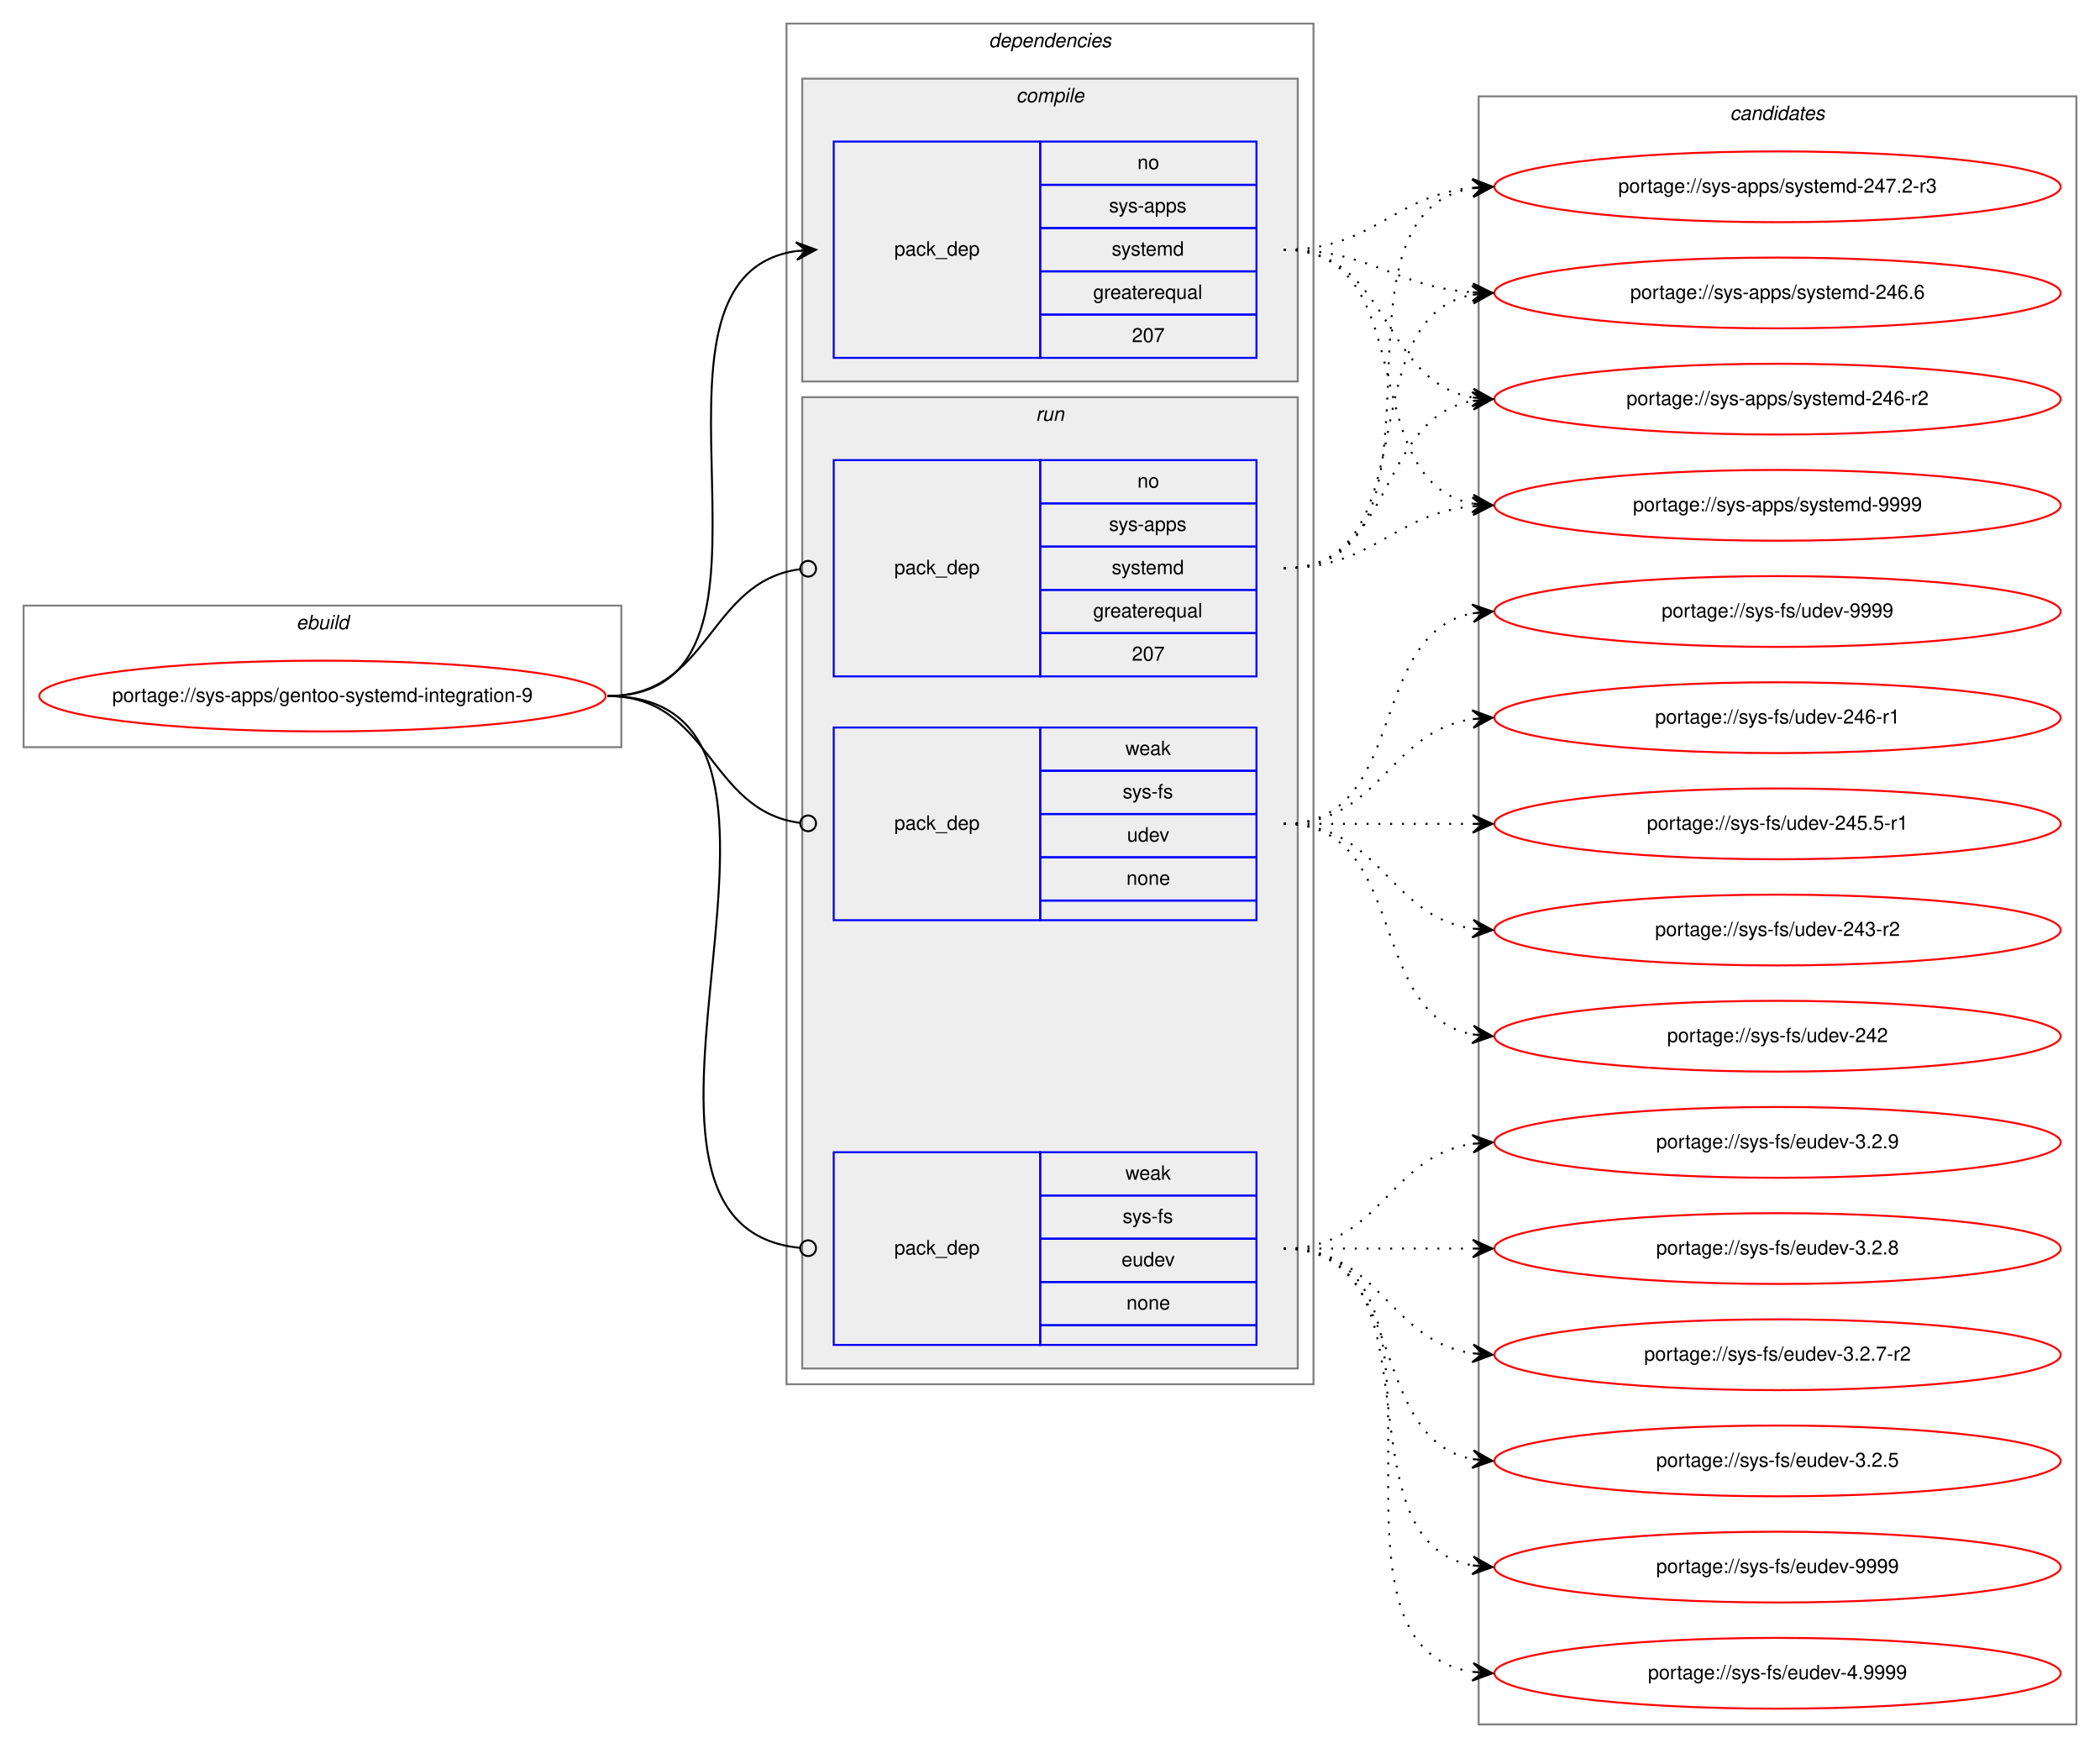
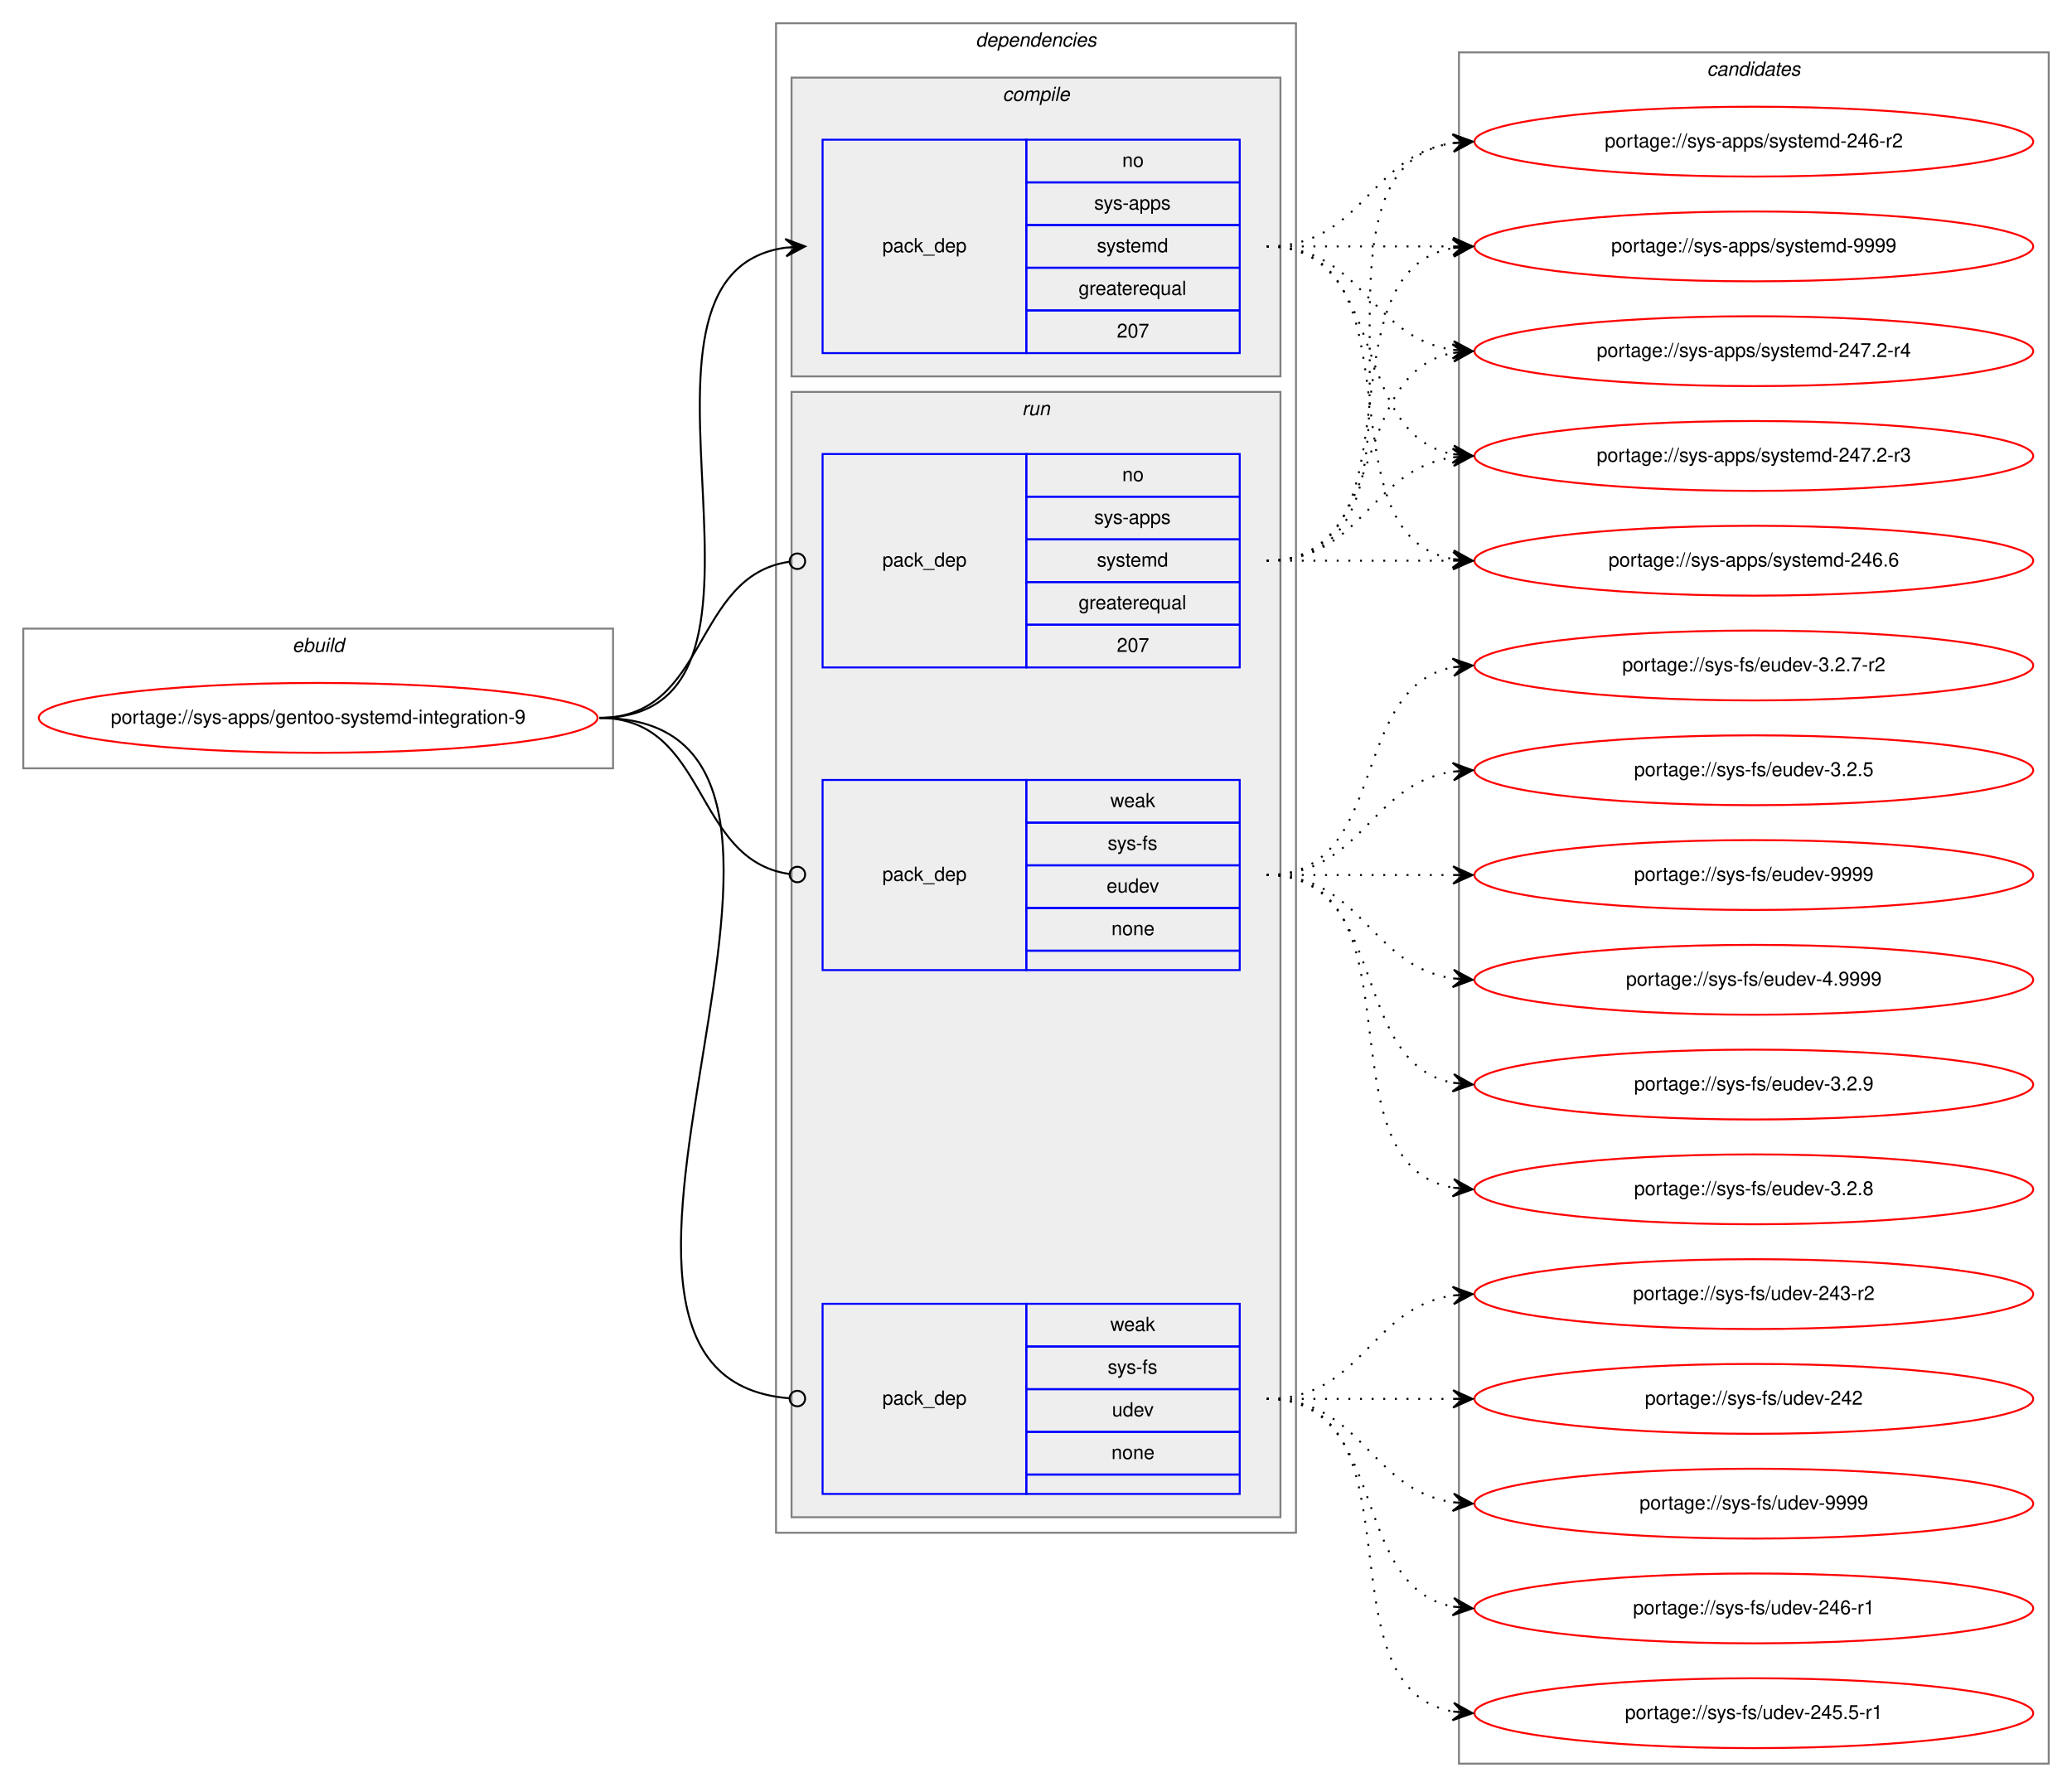
- <svg xmlns="http://www.w3.org/2000/svg" xmlns:xlink="http://www.w3.org/1999/xlink" width="1068pt" height="889pt" viewBox="0.00 0.00 1068.00 889.00">
-   <g id="graph0" class="graph" transform="scale(1 1) rotate(0) translate(4 885)">
-     <polygon fill="white" stroke="transparent" points="-4,4 -4,-885 1064,-885 1064,4 -4,4" />
+ <svg xmlns="http://www.w3.org/2000/svg" xmlns:xlink="http://www.w3.org/1999/xlink" width="1068pt" height="921pt" viewBox="0.00 0.00 1068.00 921.00">
+   <g id="graph0" class="graph" transform="scale(1 1) rotate(0) translate(4 917)">
+     <polygon fill="white" stroke="transparent" points="-4,4 -4,-917 1064,-917 1064,4 -4,4" />
    <g id="clust1" class="cluster">
-       <polygon fill="none" stroke="gray" points="8,-505 8,-577 312,-577 312,-505 8,-505" />
-       <text text-anchor="start" x="146.66" y="-565" font-family="Helvetica,sans-Serif" font-style="italic" font-size="10.00">ebuild</text>
+       <polygon fill="none" stroke="gray" points="8,-521 8,-593 312,-593 312,-521 8,-521" />
+       <text text-anchor="start" x="146.66" y="-581" font-family="Helvetica,sans-Serif" font-style="italic" font-size="10.00">ebuild</text>
    </g>
    <g id="clust2" class="cluster">
-       <polygon fill="none" stroke="gray" points="396,-181 396,-873 664,-873 664,-181 396,-181" />
-       <text text-anchor="start" x="498.88" y="-861" font-family="Helvetica,sans-Serif" font-style="italic" font-size="10.00">dependencies</text>
+       <polygon fill="none" stroke="gray" points="396,-127 396,-905 664,-905 664,-127 396,-127" />
+       <text text-anchor="start" x="498.88" y="-893" font-family="Helvetica,sans-Serif" font-style="italic" font-size="10.00">dependencies</text>
    </g>
    <g id="clust3" class="cluster">
-       <polygon fill="#eeeeee" stroke="gray" points="404,-691 404,-845 656,-845 656,-691 404,-691" />
-       <text text-anchor="start" x="512.78" y="-833" font-family="Helvetica,sans-Serif" font-style="italic" font-size="10.00">compile</text>
+       <polygon fill="#eeeeee" stroke="gray" points="404,-723 404,-877 656,-877 656,-723 404,-723" />
+       <text text-anchor="start" x="512.78" y="-865" font-family="Helvetica,sans-Serif" font-style="italic" font-size="10.00">compile</text>
    </g>
    <g id="clust6" class="cluster">
-       <polygon fill="#eeeeee" stroke="gray" points="404,-189 404,-683 656,-683 656,-189 404,-189" />
-       <text text-anchor="start" x="522.78" y="-671" font-family="Helvetica,sans-Serif" font-style="italic" font-size="10.00">run</text>
+       <polygon fill="#eeeeee" stroke="gray" points="404,-135 404,-715 656,-715 656,-135 404,-135" />
+       <text text-anchor="start" x="522.78" y="-703" font-family="Helvetica,sans-Serif" font-style="italic" font-size="10.00">run</text>
    </g>
    <g id="clust10" class="cluster">
-       <polygon fill="none" stroke="gray" points="748,-8 748,-836 1052,-836 1052,-8 748,-8" />
-       <text text-anchor="start" x="875.82" y="-824" font-family="Helvetica,sans-Serif" font-style="italic" font-size="10.00">candidates</text>
+       <polygon fill="none" stroke="gray" points="748,-8 748,-890 1052,-890 1052,-8 748,-8" />
+       <text text-anchor="start" x="875.82" y="-878" font-family="Helvetica,sans-Serif" font-style="italic" font-size="10.00">candidates</text>
    </g>
    <g id="node1" class="node">
      <g id="a_node1">
        <a xlink:href="../sys-apps/gentoo-systemd-integration-9.svg" xlink:title="portage://sys-apps/gentoo-systemd-integration-9">
-           <ellipse fill="none" stroke="red" cx="160" cy="-531" rx="144" ry="18" />
-           <text text-anchor="middle" x="160" y="-528" font-family="Helvetica,sans-Serif" font-size="10.00">portage://sys-apps/gentoo-systemd-integration-9</text>
+           <ellipse fill="none" stroke="red" cx="160" cy="-547" rx="144" ry="18" />
+           <text text-anchor="middle" x="160" y="-544" font-family="Helvetica,sans-Serif" font-size="10.00">portage://sys-apps/gentoo-systemd-integration-9</text>
        </a>
      </g>
    </g>
    <g id="node2" class="node">
-       <polygon fill="none" stroke="blue" points="420,-703 420,-813 525,-813 525,-703 420,-703" />
-       <text text-anchor="start" x="450.82" y="-755" font-family="Helvetica,sans-Serif" font-size="10.00">pack_dep</text>
-       <polygon fill="none" stroke="blue" points="525,-791 525,-813 635,-813 635,-791 525,-791" />
-       <text text-anchor="start" x="574.44" y="-799" font-family="Helvetica,sans-Serif" font-size="10.00">no</text>
-       <polygon fill="none" stroke="blue" points="525,-769 525,-791 635,-791 635,-769 525,-769" />
-       <text text-anchor="start" x="560" y="-777" font-family="Helvetica,sans-Serif" font-size="10.00">sys-apps</text>
-       <polygon fill="none" stroke="blue" points="525,-747 525,-769 635,-769 635,-747 525,-747" />
-       <text text-anchor="start" x="561.39" y="-755" font-family="Helvetica,sans-Serif" font-size="10.00">systemd</text>
-       <polygon fill="none" stroke="blue" points="525,-725 525,-747 635,-747 635,-725 525,-725" />
-       <text text-anchor="start" x="551.94" y="-733" font-family="Helvetica,sans-Serif" font-size="10.00">greaterequal</text>
-       <polygon fill="none" stroke="blue" points="525,-703 525,-725 635,-725 635,-703 525,-703" />
-       <text text-anchor="start" x="571.66" y="-711" font-family="Helvetica,sans-Serif" font-size="10.00">207</text>
+       <polygon fill="none" stroke="blue" points="420,-735 420,-845 525,-845 525,-735 420,-735" />
+       <text text-anchor="start" x="450.82" y="-787" font-family="Helvetica,sans-Serif" font-size="10.00">pack_dep</text>
+       <polygon fill="none" stroke="blue" points="525,-823 525,-845 635,-845 635,-823 525,-823" />
+       <text text-anchor="start" x="574.44" y="-831" font-family="Helvetica,sans-Serif" font-size="10.00">no</text>
+       <polygon fill="none" stroke="blue" points="525,-801 525,-823 635,-823 635,-801 525,-801" />
+       <text text-anchor="start" x="560" y="-809" font-family="Helvetica,sans-Serif" font-size="10.00">sys-apps</text>
+       <polygon fill="none" stroke="blue" points="525,-779 525,-801 635,-801 635,-779 525,-779" />
+       <text text-anchor="start" x="561.39" y="-787" font-family="Helvetica,sans-Serif" font-size="10.00">systemd</text>
+       <polygon fill="none" stroke="blue" points="525,-757 525,-779 635,-779 635,-757 525,-757" />
+       <text text-anchor="start" x="551.94" y="-765" font-family="Helvetica,sans-Serif" font-size="10.00">greaterequal</text>
+       <polygon fill="none" stroke="blue" points="525,-735 525,-757 635,-757 635,-735 525,-735" />
+       <text text-anchor="start" x="571.66" y="-743" font-family="Helvetica,sans-Serif" font-size="10.00">207</text>
    </g>
    <g id="edge1" class="edge">
-       <path fill="none" stroke="black" d="M305,-531C412.76,-531 306.94,-743.6 400.93,-757.31" />
-       <polygon fill="black" stroke="black" points="411,-758 400.71,-761.8 406.01,-757.66 401.02,-757.31 401.02,-757.31 401.02,-757.31 406.01,-757.66 401.33,-752.82 411,-758 411,-758" />
+       <path fill="none" stroke="black" d="M305,-547C419.26,-547 300.8,-775.51 400.97,-789.35" />
+       <polygon fill="black" stroke="black" points="411,-790 400.73,-793.84 406.01,-789.67 401.02,-789.35 401.02,-789.35 401.02,-789.35 406.01,-789.67 401.31,-784.86 411,-790 411,-790" />
    </g>
    <g id="node3" class="node">
-       <polygon fill="none" stroke="blue" points="420,-541 420,-651 525,-651 525,-541 420,-541" />
-       <text text-anchor="start" x="450.82" y="-593" font-family="Helvetica,sans-Serif" font-size="10.00">pack_dep</text>
-       <polygon fill="none" stroke="blue" points="525,-629 525,-651 635,-651 635,-629 525,-629" />
-       <text text-anchor="start" x="574.44" y="-637" font-family="Helvetica,sans-Serif" font-size="10.00">no</text>
-       <polygon fill="none" stroke="blue" points="525,-607 525,-629 635,-629 635,-607 525,-607" />
-       <text text-anchor="start" x="560" y="-615" font-family="Helvetica,sans-Serif" font-size="10.00">sys-apps</text>
-       <polygon fill="none" stroke="blue" points="525,-585 525,-607 635,-607 635,-585 525,-585" />
-       <text text-anchor="start" x="561.39" y="-593" font-family="Helvetica,sans-Serif" font-size="10.00">systemd</text>
-       <polygon fill="none" stroke="blue" points="525,-563 525,-585 635,-585 635,-563 525,-563" />
-       <text text-anchor="start" x="551.94" y="-571" font-family="Helvetica,sans-Serif" font-size="10.00">greaterequal</text>
-       <polygon fill="none" stroke="blue" points="525,-541 525,-563 635,-563 635,-541 525,-541" />
-       <text text-anchor="start" x="571.66" y="-549" font-family="Helvetica,sans-Serif" font-size="10.00">207</text>
+       <polygon fill="none" stroke="blue" points="420,-573 420,-683 525,-683 525,-573 420,-573" />
+       <text text-anchor="start" x="450.82" y="-625" font-family="Helvetica,sans-Serif" font-size="10.00">pack_dep</text>
+       <polygon fill="none" stroke="blue" points="525,-661 525,-683 635,-683 635,-661 525,-661" />
+       <text text-anchor="start" x="574.44" y="-669" font-family="Helvetica,sans-Serif" font-size="10.00">no</text>
+       <polygon fill="none" stroke="blue" points="525,-639 525,-661 635,-661 635,-639 525,-639" />
+       <text text-anchor="start" x="560" y="-647" font-family="Helvetica,sans-Serif" font-size="10.00">sys-apps</text>
+       <polygon fill="none" stroke="blue" points="525,-617 525,-639 635,-639 635,-617 525,-617" />
+       <text text-anchor="start" x="561.39" y="-625" font-family="Helvetica,sans-Serif" font-size="10.00">systemd</text>
+       <polygon fill="none" stroke="blue" points="525,-595 525,-617 635,-617 635,-595 525,-595" />
+       <text text-anchor="start" x="551.94" y="-603" font-family="Helvetica,sans-Serif" font-size="10.00">greaterequal</text>
+       <polygon fill="none" stroke="blue" points="525,-573 525,-595 635,-595 635,-573 525,-573" />
+       <text text-anchor="start" x="571.66" y="-581" font-family="Helvetica,sans-Serif" font-size="10.00">207</text>
    </g>
    <g id="edge2" class="edge">
-       <path fill="none" stroke="black" d="M305,-531C357.35,-531 356.05,-589.33 402.74,-595.48" />
-       <ellipse fill="none" stroke="black" cx="407.01" cy="-595.75" rx="4" ry="4" />
+       <path fill="none" stroke="black" d="M305,-547C361.4,-547 352.77,-620.28 402.81,-627.44" />
+       <ellipse fill="none" stroke="black" cx="407.01" cy="-627.73" rx="4" ry="4" />
    </g>
    <g id="node4" class="node">
-       <polygon fill="none" stroke="blue" points="420,-201 420,-299 525,-299 525,-201 420,-201" />
-       <text text-anchor="start" x="450.82" y="-247" font-family="Helvetica,sans-Serif" font-size="10.00">pack_dep</text>
-       <polygon fill="none" stroke="blue" points="525,-277 525,-299 635,-299 635,-277 525,-277" />
-       <text text-anchor="start" x="568.33" y="-285" font-family="Helvetica,sans-Serif" font-size="10.00">weak</text>
-       <polygon fill="none" stroke="blue" points="525,-255 525,-277 635,-277 635,-255 525,-255" />
-       <text text-anchor="start" x="566.95" y="-263" font-family="Helvetica,sans-Serif" font-size="10.00">sys-fs</text>
-       <polygon fill="none" stroke="blue" points="525,-233 525,-255 635,-255 635,-233 525,-233" />
-       <text text-anchor="start" x="566.38" y="-241" font-family="Helvetica,sans-Serif" font-size="10.00">eudev</text>
-       <polygon fill="none" stroke="blue" points="525,-211 525,-233 635,-233 635,-211 525,-211" />
-       <text text-anchor="start" x="568.88" y="-219" font-family="Helvetica,sans-Serif" font-size="10.00">none</text>
-       <polygon fill="none" stroke="blue" points="525,-201 525,-211 635,-211 635,-201 525,-201" />
-     </g>
-     <g id="edge3" class="edge">
-       <path fill="none" stroke="black" d="M305,-531C435.61,-531 284.3,-261.94 402.8,-250.38" />
-       <ellipse fill="none" stroke="black" cx="407" cy="-250.19" rx="4" ry="4" />
-     </g>
-     <g id="node5" class="node">
      <polygon fill="none" stroke="blue" points="420,-417 420,-515 525,-515 525,-417 420,-417" />
      <text text-anchor="start" x="450.82" y="-463" font-family="Helvetica,sans-Serif" font-size="10.00">pack_dep</text>
      <polygon fill="none" stroke="blue" points="525,-493 525,-515 635,-515 635,-493 525,-493" />
      <text text-anchor="start" x="568.33" y="-501" font-family="Helvetica,sans-Serif" font-size="10.00">weak</text>
      <polygon fill="none" stroke="blue" points="525,-471 525,-493 635,-493 635,-471 525,-471" />
      <text text-anchor="start" x="566.95" y="-479" font-family="Helvetica,sans-Serif" font-size="10.00">sys-fs</text>
      <polygon fill="none" stroke="blue" points="525,-449 525,-471 635,-471 635,-449 525,-449" />
-       <text text-anchor="start" x="569.16" y="-457" font-family="Helvetica,sans-Serif" font-size="10.00">udev</text>
+       <text text-anchor="start" x="566.38" y="-457" font-family="Helvetica,sans-Serif" font-size="10.00">eudev</text>
      <polygon fill="none" stroke="blue" points="525,-427 525,-449 635,-449 635,-427 525,-427" />
      <text text-anchor="start" x="568.88" y="-435" font-family="Helvetica,sans-Serif" font-size="10.00">none</text>
      <polygon fill="none" stroke="blue" points="525,-417 525,-427 635,-427 635,-417 525,-417" />
    </g>
+     <g id="edge3" class="edge">
+       <path fill="none" stroke="black" d="M305,-547C361.4,-547 352.77,-473.72 402.81,-466.56" />
+       <ellipse fill="none" stroke="black" cx="407.01" cy="-466.27" rx="4" ry="4" />
+     </g>
+     <g id="node5" class="node">
+       <polygon fill="none" stroke="blue" points="420,-147 420,-245 525,-245 525,-147 420,-147" />
+       <text text-anchor="start" x="450.82" y="-193" font-family="Helvetica,sans-Serif" font-size="10.00">pack_dep</text>
+       <polygon fill="none" stroke="blue" points="525,-223 525,-245 635,-245 635,-223 525,-223" />
+       <text text-anchor="start" x="568.33" y="-231" font-family="Helvetica,sans-Serif" font-size="10.00">weak</text>
+       <polygon fill="none" stroke="blue" points="525,-201 525,-223 635,-223 635,-201 525,-201" />
+       <text text-anchor="start" x="566.95" y="-209" font-family="Helvetica,sans-Serif" font-size="10.00">sys-fs</text>
+       <polygon fill="none" stroke="blue" points="525,-179 525,-201 635,-201 635,-179 525,-179" />
+       <text text-anchor="start" x="569.16" y="-187" font-family="Helvetica,sans-Serif" font-size="10.00">udev</text>
+       <polygon fill="none" stroke="blue" points="525,-157 525,-179 635,-179 635,-157 525,-157" />
+       <text text-anchor="start" x="568.88" y="-165" font-family="Helvetica,sans-Serif" font-size="10.00">none</text>
+       <polygon fill="none" stroke="blue" points="525,-147 525,-157 635,-157 635,-147 525,-147" />
+     </g>
    <g id="edge4" class="edge">
-       <path fill="none" stroke="black" d="M305,-531C357.35,-531 356.05,-472.67 402.74,-466.52" />
-       <ellipse fill="none" stroke="black" cx="407.01" cy="-466.25" rx="4" ry="4" />
+       <path fill="none" stroke="black" d="M305,-547C465.09,-547 255.65,-208.23 402.76,-196.32" />
+       <ellipse fill="none" stroke="black" cx="407" cy="-196.16" rx="4" ry="4" />
    </g>
    <g id="node6" class="node">
      <g id="a_node6">
        <a xlink:href="../sys-apps/systemd-9999.svg" xlink:title="portage://sys-apps/systemd-9999">
-           <ellipse fill="none" stroke="red" cx="900" cy="-628" rx="144" ry="18" />
-           <text text-anchor="middle" x="900" y="-625" font-family="Helvetica,sans-Serif" font-size="10.00">portage://sys-apps/systemd-9999</text>
+           <ellipse fill="none" stroke="red" cx="900" cy="-790" rx="144" ry="18" />
+           <text text-anchor="middle" x="900" y="-787" font-family="Helvetica,sans-Serif" font-size="10.00">portage://sys-apps/systemd-9999</text>
        </a>
      </g>
    </g>
    <g id="edge5" class="edge">
-       <path fill="none" stroke="black" stroke-dasharray="1,5" d="M649,-758C719.91,-758 684.38,-640.39 744.89,-628.9" />
-       <polygon fill="black" stroke="black" points="755,-628 745.44,-633.37 750.02,-628.44 745.04,-628.89 745.04,-628.89 745.04,-628.89 750.02,-628.44 744.64,-624.4 755,-628 755,-628" />
+       <path fill="none" stroke="black" stroke-dasharray="1,5" d="M649,-790C692.43,-790 705.83,-790 744.57,-790" />
+       <polygon fill="black" stroke="black" points="755,-790 745,-794.5 750,-790 745,-790 745,-790 745,-790 750,-790 745,-785.5 755,-790 755,-790" />
    </g>
    <g id="node7" class="node">
      <g id="a_node7">
-         <a xlink:href="../sys-apps/systemd-247.2-r3.svg" xlink:title="portage://sys-apps/systemd-247.2-r3">
-           <ellipse fill="none" stroke="red" cx="900" cy="-790" rx="144" ry="18" />
-           <text text-anchor="middle" x="900" y="-787" font-family="Helvetica,sans-Serif" font-size="10.00">portage://sys-apps/systemd-247.2-r3</text>
+         <a xlink:href="../sys-apps/systemd-247.2-r4.svg" xlink:title="portage://sys-apps/systemd-247.2-r4">
+           <ellipse fill="none" stroke="red" cx="900" cy="-736" rx="144" ry="18" />
+           <text text-anchor="middle" x="900" y="-733" font-family="Helvetica,sans-Serif" font-size="10.00">portage://sys-apps/systemd-247.2-r4</text>
        </a>
      </g>
    </g>
    <g id="edge6" class="edge">
-       <path fill="none" stroke="black" stroke-dasharray="1,5" d="M649,-758C694.65,-758 704.48,-785.54 744.95,-789.52" />
-       <polygon fill="black" stroke="black" points="755,-790 744.8,-794.02 750.01,-789.76 745.01,-789.53 745.01,-789.53 745.01,-789.53 750.01,-789.76 745.22,-785.03 755,-790 755,-790" />
+       <path fill="none" stroke="black" stroke-dasharray="1,5" d="M649,-790C698.26,-790 701.85,-743.13 744.86,-736.72" />
+       <polygon fill="black" stroke="black" points="755,-736 745.35,-741.2 750.01,-736.36 745.03,-736.71 745.03,-736.71 745.03,-736.71 750.01,-736.36 744.71,-732.22 755,-736 755,-736" />
    </g>
    <g id="node8" class="node">
      <g id="a_node8">
-         <a xlink:href="../sys-apps/systemd-246.6.svg" xlink:title="portage://sys-apps/systemd-246.6">
-           <ellipse fill="none" stroke="red" cx="900" cy="-736" rx="144" ry="18" />
-           <text text-anchor="middle" x="900" y="-733" font-family="Helvetica,sans-Serif" font-size="10.00">portage://sys-apps/systemd-246.6</text>
+         <a xlink:href="../sys-apps/systemd-247.2-r3.svg" xlink:title="portage://sys-apps/systemd-247.2-r3">
+           <ellipse fill="none" stroke="red" cx="900" cy="-682" rx="144" ry="18" />
+           <text text-anchor="middle" x="900" y="-679" font-family="Helvetica,sans-Serif" font-size="10.00">portage://sys-apps/systemd-247.2-r3</text>
        </a>
      </g>
    </g>
    <g id="edge7" class="edge">
-       <path fill="none" stroke="black" stroke-dasharray="1,5" d="M649,-758C693.54,-758 705.22,-739.14 744.89,-736.35" />
-       <polygon fill="black" stroke="black" points="755,-736 745.16,-740.84 750,-736.17 745.01,-736.34 745.01,-736.34 745.01,-736.34 750,-736.17 744.85,-731.84 755,-736 755,-736" />
+       <path fill="none" stroke="black" stroke-dasharray="1,5" d="M649,-790C712.58,-790 690.58,-693.49 744.79,-682.93" />
+       <polygon fill="black" stroke="black" points="755,-682 745.45,-687.39 750.02,-682.46 745.04,-682.91 745.04,-682.91 745.04,-682.91 750.02,-682.46 744.63,-678.43 755,-682 755,-682" />
    </g>
    <g id="node9" class="node">
      <g id="a_node9">
-         <a xlink:href="../sys-apps/systemd-246-r2.svg" xlink:title="portage://sys-apps/systemd-246-r2">
-           <ellipse fill="none" stroke="red" cx="900" cy="-682" rx="144" ry="18" />
-           <text text-anchor="middle" x="900" y="-679" font-family="Helvetica,sans-Serif" font-size="10.00">portage://sys-apps/systemd-246-r2</text>
+         <a xlink:href="../sys-apps/systemd-246.6.svg" xlink:title="portage://sys-apps/systemd-246.6">
+           <ellipse fill="none" stroke="red" cx="900" cy="-628" rx="144" ry="18" />
+           <text text-anchor="middle" x="900" y="-625" font-family="Helvetica,sans-Serif" font-size="10.00">portage://sys-apps/systemd-246.6</text>
        </a>
      </g>
    </g>
    <g id="edge8" class="edge">
-       <path fill="none" stroke="black" stroke-dasharray="1,5" d="M649,-758C703.35,-758 698.01,-691.2 744.89,-682.85" />
-       <polygon fill="black" stroke="black" points="755,-682 745.41,-687.33 750.02,-682.42 745.04,-682.84 745.04,-682.84 745.04,-682.84 750.02,-682.42 744.66,-678.36 755,-682 755,-682" />
-     </g>
-     <g id="edge9" class="edge">
-       <path fill="none" stroke="black" stroke-dasharray="1,5" d="M649,-596C694.65,-596 704.48,-623.54 744.95,-627.52" />
-       <polygon fill="black" stroke="black" points="755,-628 744.8,-632.02 750.01,-627.76 745.01,-627.53 745.01,-627.53 745.01,-627.53 750.01,-627.76 745.22,-623.03 755,-628 755,-628" />
-     </g>
-     <g id="edge10" class="edge">
-       <path fill="none" stroke="black" stroke-dasharray="1,5" d="M649,-596C743.61,-596 663.2,-775.87 744.82,-789.22" />
-       <polygon fill="black" stroke="black" points="755,-790 744.68,-793.72 750.01,-789.62 745.03,-789.23 745.03,-789.23 745.03,-789.23 750.01,-789.62 745.37,-784.75 755,-790 755,-790" />
-     </g>
-     <g id="edge11" class="edge">
-       <path fill="none" stroke="black" stroke-dasharray="1,5" d="M649,-596C723.39,-596 681.37,-723.18 744.84,-735.11" />
-       <polygon fill="black" stroke="black" points="755,-736 744.64,-739.61 750.02,-735.56 745.04,-735.12 745.04,-735.12 745.04,-735.12 750.02,-735.56 745.43,-730.64 755,-736 755,-736" />
-     </g>
-     <g id="edge12" class="edge">
-       <path fill="none" stroke="black" stroke-dasharray="1,5" d="M649,-596C705.99,-596 695.91,-671.9 744.78,-681.09" />
-       <polygon fill="black" stroke="black" points="755,-682 744.64,-685.6 750.02,-681.56 745.04,-681.12 745.04,-681.12 745.04,-681.12 750.02,-681.56 745.44,-676.63 755,-682 755,-682" />
+       <path fill="none" stroke="black" stroke-dasharray="1,5" d="M649,-790C731.35,-790 674.36,-641.62 744.73,-628.87" />
+       <polygon fill="black" stroke="black" points="755,-628 745.42,-633.33 750.02,-628.42 745.04,-628.85 745.04,-628.85 745.04,-628.85 750.02,-628.42 744.66,-624.36 755,-628 755,-628" />
    </g>
    <g id="node10" class="node">
      <g id="a_node10">
-         <a xlink:href="../sys-fs/eudev-9999.svg" xlink:title="portage://sys-fs/eudev-9999">
-           <ellipse fill="none" stroke="red" cx="900" cy="-88" rx="144" ry="18" />
-           <text text-anchor="middle" x="900" y="-85" font-family="Helvetica,sans-Serif" font-size="10.00">portage://sys-fs/eudev-9999</text>
-         </a>
-       </g>
+         <a xlink:href="../sys-apps/systemd-246-r2.svg" xlink:title="portage://sys-apps/systemd-246-r2">
+           <ellipse fill="none" stroke="red" cx="900" cy="-844" rx="144" ry="18" />
+           <text text-anchor="middle" x="900" y="-841" font-family="Helvetica,sans-Serif" font-size="10.00">portage://sys-apps/systemd-246-r2</text>
+         </a>
+       </g>
+     </g>
+     <g id="edge9" class="edge">
+       <path fill="none" stroke="black" stroke-dasharray="1,5" d="M649,-790C698.26,-790 701.85,-836.87 744.86,-843.28" />
+       <polygon fill="black" stroke="black" points="755,-844 744.71,-847.78 750.01,-843.64 745.03,-843.29 745.03,-843.29 745.03,-843.29 750.01,-843.64 745.35,-838.8 755,-844 755,-844" />
+     </g>
+     <g id="edge10" class="edge">
+       <path fill="none" stroke="black" stroke-dasharray="1,5" d="M649,-628C731.35,-628 674.36,-776.38 744.73,-789.13" />
+       <polygon fill="black" stroke="black" points="755,-790 744.66,-793.64 750.02,-789.58 745.04,-789.15 745.04,-789.15 745.04,-789.15 750.02,-789.58 745.42,-784.67 755,-790 755,-790" />
+     </g>
+     <g id="edge11" class="edge">
+       <path fill="none" stroke="black" stroke-dasharray="1,5" d="M649,-628C712.58,-628 690.58,-724.51 744.79,-735.07" />
+       <polygon fill="black" stroke="black" points="755,-736 744.63,-739.57 750.02,-735.54 745.04,-735.09 745.04,-735.09 745.04,-735.09 750.02,-735.54 745.45,-730.61 755,-736 755,-736" />
+     </g>
+     <g id="edge12" class="edge">
+       <path fill="none" stroke="black" stroke-dasharray="1,5" d="M649,-628C698.26,-628 701.85,-674.87 744.86,-681.28" />
+       <polygon fill="black" stroke="black" points="755,-682 744.71,-685.78 750.01,-681.64 745.03,-681.29 745.03,-681.29 745.03,-681.29 750.01,-681.64 745.35,-676.8 755,-682 755,-682" />
    </g>
    <g id="edge13" class="edge">
-       <path fill="none" stroke="black" stroke-dasharray="1,5" d="M649,-250C731.35,-250 674.36,-101.62 744.73,-88.87" />
-       <polygon fill="black" stroke="black" points="755,-88 745.42,-93.33 750.02,-88.42 745.04,-88.85 745.04,-88.85 745.04,-88.85 750.02,-88.42 744.66,-84.36 755,-88 755,-88" />
+       <path fill="none" stroke="black" stroke-dasharray="1,5" d="M649,-628C692.43,-628 705.83,-628 744.57,-628" />
+       <polygon fill="black" stroke="black" points="755,-628 745,-632.5 750,-628 745,-628 745,-628 745,-628 750,-628 745,-623.5 755,-628 755,-628" />
+     </g>
+     <g id="edge14" class="edge">
+       <path fill="none" stroke="black" stroke-dasharray="1,5" d="M649,-628C752.28,-628 655.19,-829.49 744.77,-843.26" />
+       <polygon fill="black" stroke="black" points="755,-844 744.7,-847.77 750.01,-843.64 745.03,-843.28 745.03,-843.28 745.03,-843.28 750.01,-843.64 745.35,-838.79 755,-844 755,-844" />
    </g>
    <g id="node11" class="node">
      <g id="a_node11">
-         <a xlink:href="../sys-fs/eudev-4.9999.svg" xlink:title="portage://sys-fs/eudev-4.9999">
-           <ellipse fill="none" stroke="red" cx="900" cy="-34" rx="144" ry="18" />
-           <text text-anchor="middle" x="900" y="-31" font-family="Helvetica,sans-Serif" font-size="10.00">portage://sys-fs/eudev-4.9999</text>
-         </a>
-       </g>
-     </g>
-     <g id="edge14" class="edge">
-       <path fill="none" stroke="black" stroke-dasharray="1,5" d="M649,-250C752.28,-250 655.19,-48.51 744.77,-34.74" />
-       <polygon fill="black" stroke="black" points="755,-34 745.35,-39.21 750.01,-34.36 745.03,-34.72 745.03,-34.72 745.03,-34.72 750.01,-34.36 744.7,-30.23 755,-34 755,-34" />
+         <a xlink:href="../sys-fs/eudev-9999.svg" xlink:title="portage://sys-fs/eudev-9999">
+           <ellipse fill="none" stroke="red" cx="900" cy="-466" rx="144" ry="18" />
+           <text text-anchor="middle" x="900" y="-463" font-family="Helvetica,sans-Serif" font-size="10.00">portage://sys-fs/eudev-9999</text>
+         </a>
+       </g>
+     </g>
+     <g id="edge15" class="edge">
+       <path fill="none" stroke="black" stroke-dasharray="1,5" d="M649,-466C692.43,-466 705.83,-466 744.57,-466" />
+       <polygon fill="black" stroke="black" points="755,-466 745,-470.5 750,-466 745,-466 745,-466 745,-466 750,-466 745,-461.5 755,-466 755,-466" />
    </g>
    <g id="node12" class="node">
      <g id="a_node12">
-         <a xlink:href="../sys-fs/eudev-3.2.9.svg" xlink:title="portage://sys-fs/eudev-3.2.9">
-           <ellipse fill="none" stroke="red" cx="900" cy="-304" rx="144" ry="18" />
-           <text text-anchor="middle" x="900" y="-301" font-family="Helvetica,sans-Serif" font-size="10.00">portage://sys-fs/eudev-3.2.9</text>
-         </a>
-       </g>
-     </g>
-     <g id="edge15" class="edge">
-       <path fill="none" stroke="black" stroke-dasharray="1,5" d="M649,-250C698.26,-250 701.85,-296.87 744.86,-303.28" />
-       <polygon fill="black" stroke="black" points="755,-304 744.71,-307.78 750.01,-303.64 745.03,-303.29 745.03,-303.29 745.03,-303.29 750.01,-303.64 745.35,-298.8 755,-304 755,-304" />
+         <a xlink:href="../sys-fs/eudev-4.9999.svg" xlink:title="portage://sys-fs/eudev-4.9999">
+           <ellipse fill="none" stroke="red" cx="900" cy="-412" rx="144" ry="18" />
+           <text text-anchor="middle" x="900" y="-409" font-family="Helvetica,sans-Serif" font-size="10.00">portage://sys-fs/eudev-4.9999</text>
+         </a>
+       </g>
+     </g>
+     <g id="edge16" class="edge">
+       <path fill="none" stroke="black" stroke-dasharray="1,5" d="M649,-466C698.26,-466 701.85,-419.13 744.86,-412.72" />
+       <polygon fill="black" stroke="black" points="755,-412 745.35,-417.2 750.01,-412.36 745.03,-412.71 745.03,-412.71 745.03,-412.71 750.01,-412.36 744.71,-408.22 755,-412 755,-412" />
    </g>
    <g id="node13" class="node">
      <g id="a_node13">
-         <a xlink:href="../sys-fs/eudev-3.2.8.svg" xlink:title="portage://sys-fs/eudev-3.2.8">
-           <ellipse fill="none" stroke="red" cx="900" cy="-250" rx="144" ry="18" />
-           <text text-anchor="middle" x="900" y="-247" font-family="Helvetica,sans-Serif" font-size="10.00">portage://sys-fs/eudev-3.2.8</text>
-         </a>
-       </g>
-     </g>
-     <g id="edge16" class="edge">
-       <path fill="none" stroke="black" stroke-dasharray="1,5" d="M649,-250C692.43,-250 705.83,-250 744.57,-250" />
-       <polygon fill="black" stroke="black" points="755,-250 745,-254.5 750,-250 745,-250 745,-250 745,-250 750,-250 745,-245.5 755,-250 755,-250" />
+         <a xlink:href="../sys-fs/eudev-3.2.9.svg" xlink:title="portage://sys-fs/eudev-3.2.9">
+           <ellipse fill="none" stroke="red" cx="900" cy="-358" rx="144" ry="18" />
+           <text text-anchor="middle" x="900" y="-355" font-family="Helvetica,sans-Serif" font-size="10.00">portage://sys-fs/eudev-3.2.9</text>
+         </a>
+       </g>
+     </g>
+     <g id="edge17" class="edge">
+       <path fill="none" stroke="black" stroke-dasharray="1,5" d="M649,-466C712.58,-466 690.58,-369.49 744.79,-358.93" />
+       <polygon fill="black" stroke="black" points="755,-358 745.45,-363.39 750.02,-358.46 745.04,-358.91 745.04,-358.91 745.04,-358.91 750.02,-358.46 744.63,-354.43 755,-358 755,-358" />
    </g>
    <g id="node14" class="node">
      <g id="a_node14">
-         <a xlink:href="../sys-fs/eudev-3.2.7-r2.svg" xlink:title="portage://sys-fs/eudev-3.2.7-r2">
-           <ellipse fill="none" stroke="red" cx="900" cy="-196" rx="144" ry="18" />
-           <text text-anchor="middle" x="900" y="-193" font-family="Helvetica,sans-Serif" font-size="10.00">portage://sys-fs/eudev-3.2.7-r2</text>
-         </a>
-       </g>
-     </g>
-     <g id="edge17" class="edge">
-       <path fill="none" stroke="black" stroke-dasharray="1,5" d="M649,-250C698.26,-250 701.85,-203.13 744.86,-196.72" />
-       <polygon fill="black" stroke="black" points="755,-196 745.35,-201.2 750.01,-196.36 745.03,-196.71 745.03,-196.71 745.03,-196.71 750.01,-196.36 744.71,-192.22 755,-196 755,-196" />
+         <a xlink:href="../sys-fs/eudev-3.2.8.svg" xlink:title="portage://sys-fs/eudev-3.2.8">
+           <ellipse fill="none" stroke="red" cx="900" cy="-304" rx="144" ry="18" />
+           <text text-anchor="middle" x="900" y="-301" font-family="Helvetica,sans-Serif" font-size="10.00">portage://sys-fs/eudev-3.2.8</text>
+         </a>
+       </g>
+     </g>
+     <g id="edge18" class="edge">
+       <path fill="none" stroke="black" stroke-dasharray="1,5" d="M649,-466C731.35,-466 674.36,-317.62 744.73,-304.87" />
+       <polygon fill="black" stroke="black" points="755,-304 745.42,-309.33 750.02,-304.42 745.04,-304.85 745.04,-304.85 745.04,-304.85 750.02,-304.42 744.66,-300.36 755,-304 755,-304" />
    </g>
    <g id="node15" class="node">
      <g id="a_node15">
-         <a xlink:href="../sys-fs/eudev-3.2.5.svg" xlink:title="portage://sys-fs/eudev-3.2.5">
-           <ellipse fill="none" stroke="red" cx="900" cy="-142" rx="144" ry="18" />
-           <text text-anchor="middle" x="900" y="-139" font-family="Helvetica,sans-Serif" font-size="10.00">portage://sys-fs/eudev-3.2.5</text>
-         </a>
-       </g>
-     </g>
-     <g id="edge18" class="edge">
-       <path fill="none" stroke="black" stroke-dasharray="1,5" d="M649,-250C712.58,-250 690.58,-153.49 744.79,-142.93" />
-       <polygon fill="black" stroke="black" points="755,-142 745.45,-147.39 750.02,-142.46 745.04,-142.91 745.04,-142.91 745.04,-142.91 750.02,-142.46 744.63,-138.43 755,-142 755,-142" />
-     </g>
-     <g id="node16" class="node">
-       <g id="a_node16">
-         <a xlink:href="../sys-fs/udev-9999.svg" xlink:title="portage://sys-fs/udev-9999">
+         <a xlink:href="../sys-fs/eudev-3.2.7-r2.svg" xlink:title="portage://sys-fs/eudev-3.2.7-r2">
          <ellipse fill="none" stroke="red" cx="900" cy="-574" rx="144" ry="18" />
-           <text text-anchor="middle" x="900" y="-571" font-family="Helvetica,sans-Serif" font-size="10.00">portage://sys-fs/udev-9999</text>
+           <text text-anchor="middle" x="900" y="-571" font-family="Helvetica,sans-Serif" font-size="10.00">portage://sys-fs/eudev-3.2.7-r2</text>
        </a>
      </g>
    </g>
    <g id="edge19" class="edge">
      <path fill="none" stroke="black" stroke-dasharray="1,5" d="M649,-466C712.58,-466 690.58,-562.51 744.79,-573.07" />
      <polygon fill="black" stroke="black" points="755,-574 744.63,-577.57 750.02,-573.54 745.04,-573.09 745.04,-573.09 745.04,-573.09 750.02,-573.54 745.45,-568.61 755,-574 755,-574" />
    </g>
-     <g id="node17" class="node">
-       <g id="a_node17">
-         <a xlink:href="../sys-fs/udev-246-r1.svg" xlink:title="portage://sys-fs/udev-246-r1">
+     <g id="node16" class="node">
+       <g id="a_node16">
+         <a xlink:href="../sys-fs/eudev-3.2.5.svg" xlink:title="portage://sys-fs/eudev-3.2.5">
          <ellipse fill="none" stroke="red" cx="900" cy="-520" rx="144" ry="18" />
-           <text text-anchor="middle" x="900" y="-517" font-family="Helvetica,sans-Serif" font-size="10.00">portage://sys-fs/udev-246-r1</text>
+           <text text-anchor="middle" x="900" y="-517" font-family="Helvetica,sans-Serif" font-size="10.00">portage://sys-fs/eudev-3.2.5</text>
        </a>
      </g>
    </g>
    <g id="edge20" class="edge">
      <path fill="none" stroke="black" stroke-dasharray="1,5" d="M649,-466C698.26,-466 701.85,-512.87 744.86,-519.28" />
      <polygon fill="black" stroke="black" points="755,-520 744.71,-523.78 750.01,-519.64 745.03,-519.29 745.03,-519.29 745.03,-519.29 750.01,-519.64 745.35,-514.8 755,-520 755,-520" />
    </g>
+     <g id="node17" class="node">
+       <g id="a_node17">
+         <a xlink:href="../sys-fs/udev-9999.svg" xlink:title="portage://sys-fs/udev-9999">
+           <ellipse fill="none" stroke="red" cx="900" cy="-142" rx="144" ry="18" />
+           <text text-anchor="middle" x="900" y="-139" font-family="Helvetica,sans-Serif" font-size="10.00">portage://sys-fs/udev-9999</text>
+         </a>
+       </g>
+     </g>
+     <g id="edge21" class="edge">
+       <path fill="none" stroke="black" stroke-dasharray="1,5" d="M649,-196C698.26,-196 701.85,-149.13 744.86,-142.72" />
+       <polygon fill="black" stroke="black" points="755,-142 745.35,-147.2 750.01,-142.36 745.03,-142.71 745.03,-142.71 745.03,-142.71 750.01,-142.36 744.71,-138.22 755,-142 755,-142" />
+     </g>
    <g id="node18" class="node">
      <g id="a_node18">
-         <a xlink:href="../sys-fs/udev-245.5-r1.svg" xlink:title="portage://sys-fs/udev-245.5-r1">
-           <ellipse fill="none" stroke="red" cx="900" cy="-466" rx="144" ry="18" />
-           <text text-anchor="middle" x="900" y="-463" font-family="Helvetica,sans-Serif" font-size="10.00">portage://sys-fs/udev-245.5-r1</text>
-         </a>
-       </g>
-     </g>
-     <g id="edge21" class="edge">
-       <path fill="none" stroke="black" stroke-dasharray="1,5" d="M649,-466C692.43,-466 705.83,-466 744.57,-466" />
-       <polygon fill="black" stroke="black" points="755,-466 745,-470.5 750,-466 745,-466 745,-466 745,-466 750,-466 745,-461.5 755,-466 755,-466" />
+         <a xlink:href="../sys-fs/udev-246-r1.svg" xlink:title="portage://sys-fs/udev-246-r1">
+           <ellipse fill="none" stroke="red" cx="900" cy="-88" rx="144" ry="18" />
+           <text text-anchor="middle" x="900" y="-85" font-family="Helvetica,sans-Serif" font-size="10.00">portage://sys-fs/udev-246-r1</text>
+         </a>
+       </g>
+     </g>
+     <g id="edge22" class="edge">
+       <path fill="none" stroke="black" stroke-dasharray="1,5" d="M649,-196C712.58,-196 690.58,-99.49 744.79,-88.93" />
+       <polygon fill="black" stroke="black" points="755,-88 745.45,-93.39 750.02,-88.46 745.04,-88.91 745.04,-88.91 745.04,-88.91 750.02,-88.46 744.63,-84.43 755,-88 755,-88" />
    </g>
    <g id="node19" class="node">
      <g id="a_node19">
-         <a xlink:href="../sys-fs/udev-243-r2.svg" xlink:title="portage://sys-fs/udev-243-r2">
-           <ellipse fill="none" stroke="red" cx="900" cy="-412" rx="144" ry="18" />
-           <text text-anchor="middle" x="900" y="-409" font-family="Helvetica,sans-Serif" font-size="10.00">portage://sys-fs/udev-243-r2</text>
-         </a>
-       </g>
-     </g>
-     <g id="edge22" class="edge">
-       <path fill="none" stroke="black" stroke-dasharray="1,5" d="M649,-466C698.26,-466 701.85,-419.13 744.86,-412.72" />
-       <polygon fill="black" stroke="black" points="755,-412 745.35,-417.2 750.01,-412.36 745.03,-412.71 745.03,-412.71 745.03,-412.71 750.01,-412.36 744.71,-408.22 755,-412 755,-412" />
+         <a xlink:href="../sys-fs/udev-245.5-r1.svg" xlink:title="portage://sys-fs/udev-245.5-r1">
+           <ellipse fill="none" stroke="red" cx="900" cy="-34" rx="144" ry="18" />
+           <text text-anchor="middle" x="900" y="-31" font-family="Helvetica,sans-Serif" font-size="10.00">portage://sys-fs/udev-245.5-r1</text>
+         </a>
+       </g>
+     </g>
+     <g id="edge23" class="edge">
+       <path fill="none" stroke="black" stroke-dasharray="1,5" d="M649,-196C731.35,-196 674.36,-47.62 744.73,-34.87" />
+       <polygon fill="black" stroke="black" points="755,-34 745.42,-39.33 750.02,-34.42 745.04,-34.85 745.04,-34.85 745.04,-34.85 750.02,-34.42 744.66,-30.36 755,-34 755,-34" />
    </g>
    <g id="node20" class="node">
      <g id="a_node20">
+         <a xlink:href="../sys-fs/udev-243-r2.svg" xlink:title="portage://sys-fs/udev-243-r2">
+           <ellipse fill="none" stroke="red" cx="900" cy="-250" rx="144" ry="18" />
+           <text text-anchor="middle" x="900" y="-247" font-family="Helvetica,sans-Serif" font-size="10.00">portage://sys-fs/udev-243-r2</text>
+         </a>
+       </g>
+     </g>
+     <g id="edge24" class="edge">
+       <path fill="none" stroke="black" stroke-dasharray="1,5" d="M649,-196C698.26,-196 701.85,-242.87 744.86,-249.28" />
+       <polygon fill="black" stroke="black" points="755,-250 744.71,-253.78 750.01,-249.64 745.03,-249.29 745.03,-249.29 745.03,-249.29 750.01,-249.64 745.35,-244.8 755,-250 755,-250" />
+     </g>
+     <g id="node21" class="node">
+       <g id="a_node21">
        <a xlink:href="../sys-fs/udev-242.svg" xlink:title="portage://sys-fs/udev-242">
-           <ellipse fill="none" stroke="red" cx="900" cy="-358" rx="144" ry="18" />
-           <text text-anchor="middle" x="900" y="-355" font-family="Helvetica,sans-Serif" font-size="10.00">portage://sys-fs/udev-242</text>
-         </a>
-       </g>
-     </g>
-     <g id="edge23" class="edge">
-       <path fill="none" stroke="black" stroke-dasharray="1,5" d="M649,-466C712.58,-466 690.58,-369.49 744.79,-358.93" />
-       <polygon fill="black" stroke="black" points="755,-358 745.45,-363.39 750.02,-358.46 745.04,-358.91 745.04,-358.91 745.04,-358.91 750.02,-358.46 744.63,-354.43 755,-358 755,-358" />
+           <ellipse fill="none" stroke="red" cx="900" cy="-196" rx="144" ry="18" />
+           <text text-anchor="middle" x="900" y="-193" font-family="Helvetica,sans-Serif" font-size="10.00">portage://sys-fs/udev-242</text>
+         </a>
+       </g>
+     </g>
+     <g id="edge25" class="edge">
+       <path fill="none" stroke="black" stroke-dasharray="1,5" d="M649,-196C692.43,-196 705.83,-196 744.57,-196" />
+       <polygon fill="black" stroke="black" points="755,-196 745,-200.5 750,-196 745,-196 745,-196 745,-196 750,-196 745,-191.5 755,-196 755,-196" />
    </g>
  </g>
</svg>
